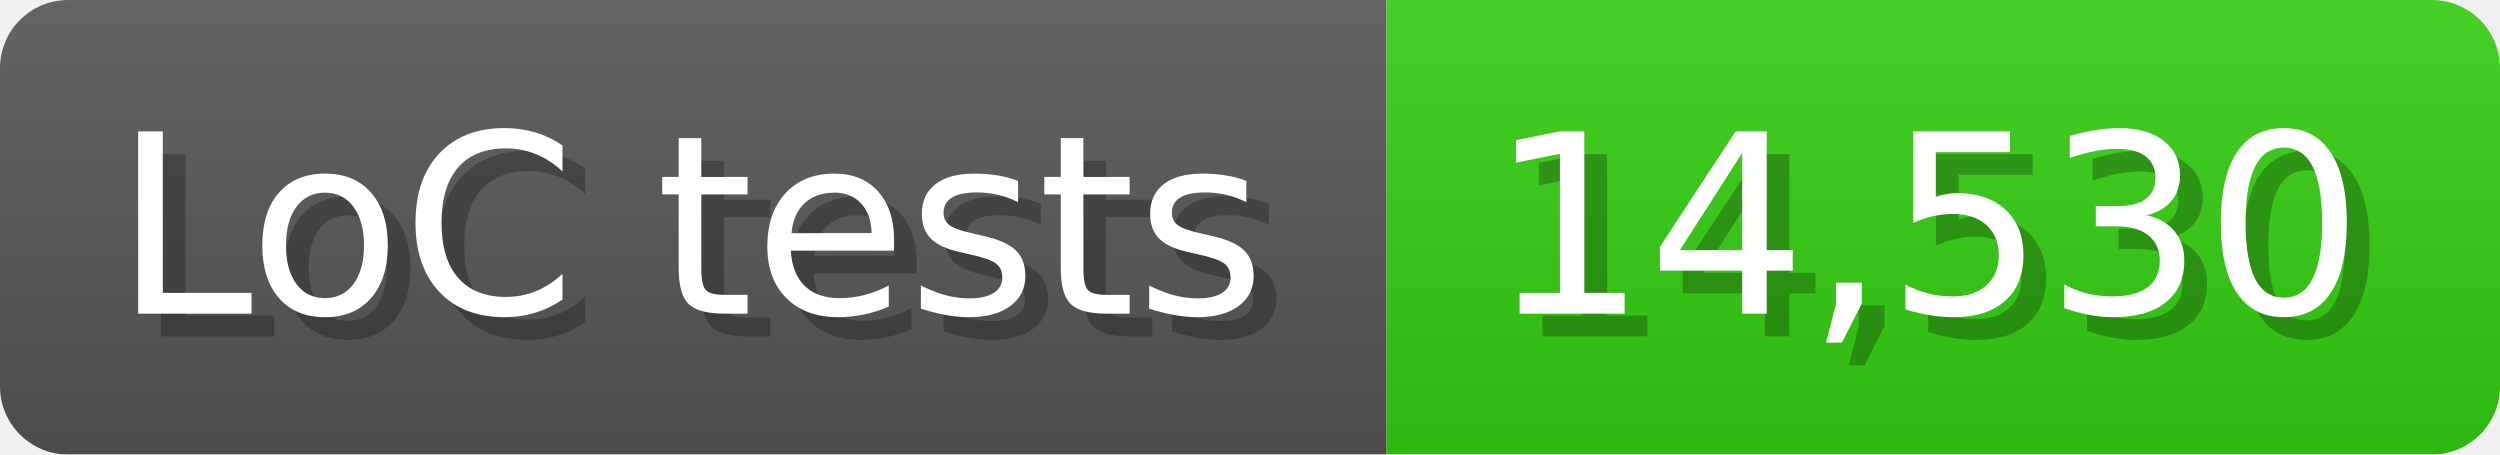
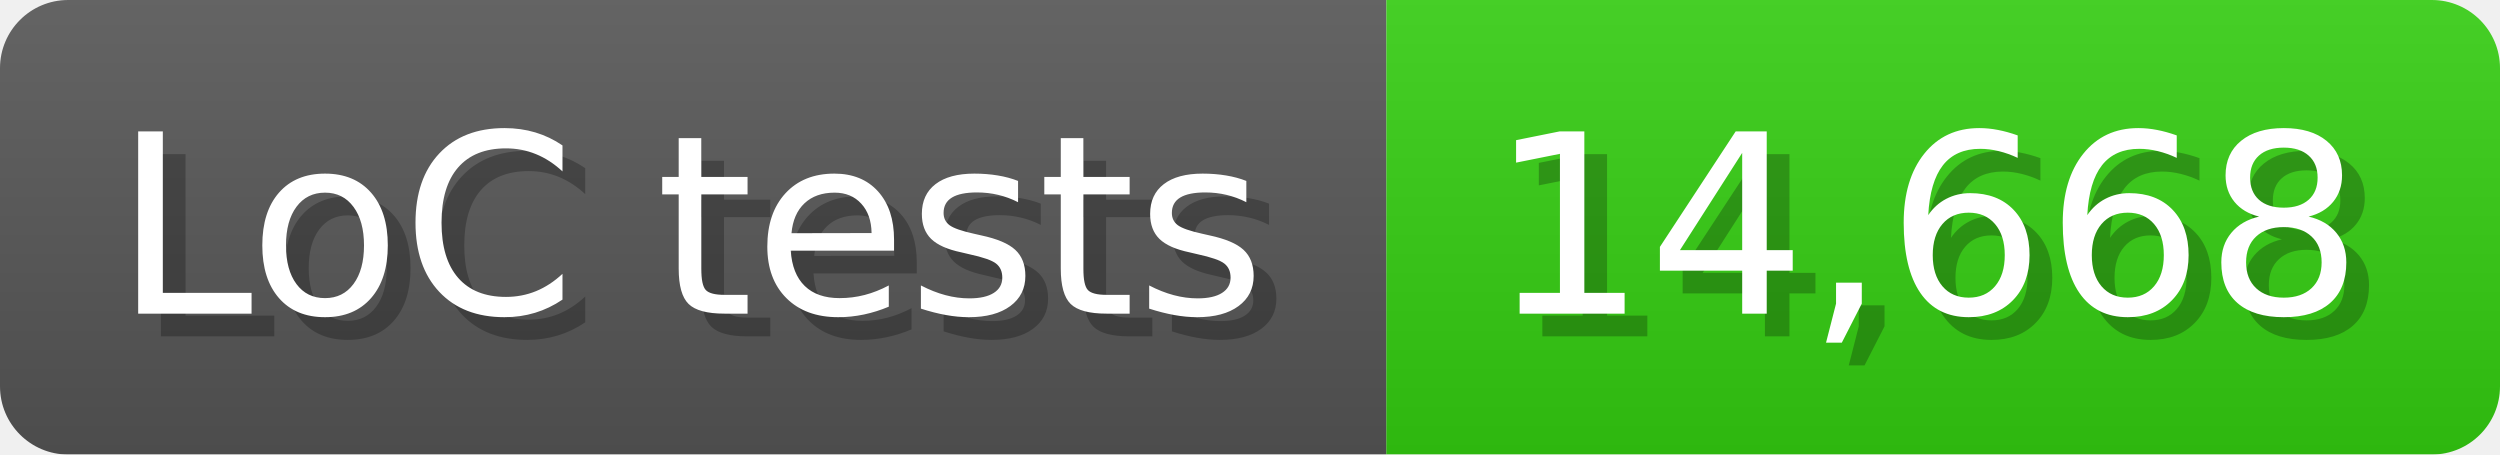
<svg xmlns="http://www.w3.org/2000/svg" width="110" height="20" viewBox="0 0 1100 200">
  <linearGradient id="a" x2="0" y2="100%">
    <stop offset="0" stop-opacity=".1" stop-color="#EEE" />
    <stop offset="1" stop-opacity=".1" />
  </linearGradient>
  <mask id="m">
    <rect width="1100" height="200" rx="30" fill="#FFF" />
  </mask>
  <g mask="url(#m)">
    <rect width="610" height="200" fill="#555" />
    <rect width="490" height="200" fill="#3C1" x="610" />
    <rect width="1100" height="200" fill="url(#a)" />
  </g>
  <g fill="#fff" text-anchor="start" font-family="Verdana,DejaVu Sans,sans-serif" font-size="110">
    <text x="60" y="148" textLength="510" fill="#000" opacity="0.25">LoC tests</text>
    <text x="50" y="138" textLength="510">LoC tests</text>
-     <text x="665" y="148" textLength="390" fill="#000" opacity="0.25">14,530</text>
-     <text x="655" y="138" textLength="390">14,530</text>
+     <text x="665" y="148" textLength="390" fill="#000" opacity="0.25">14,668</text>
+     <text x="655" y="138" textLength="390">14,668</text>
  </g>
</svg>
